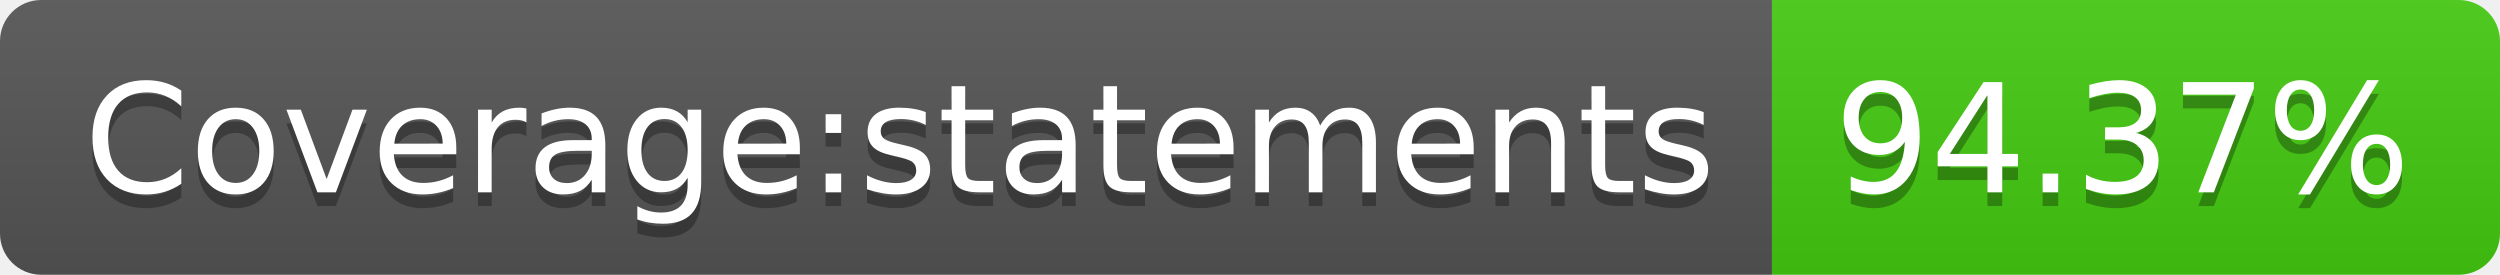
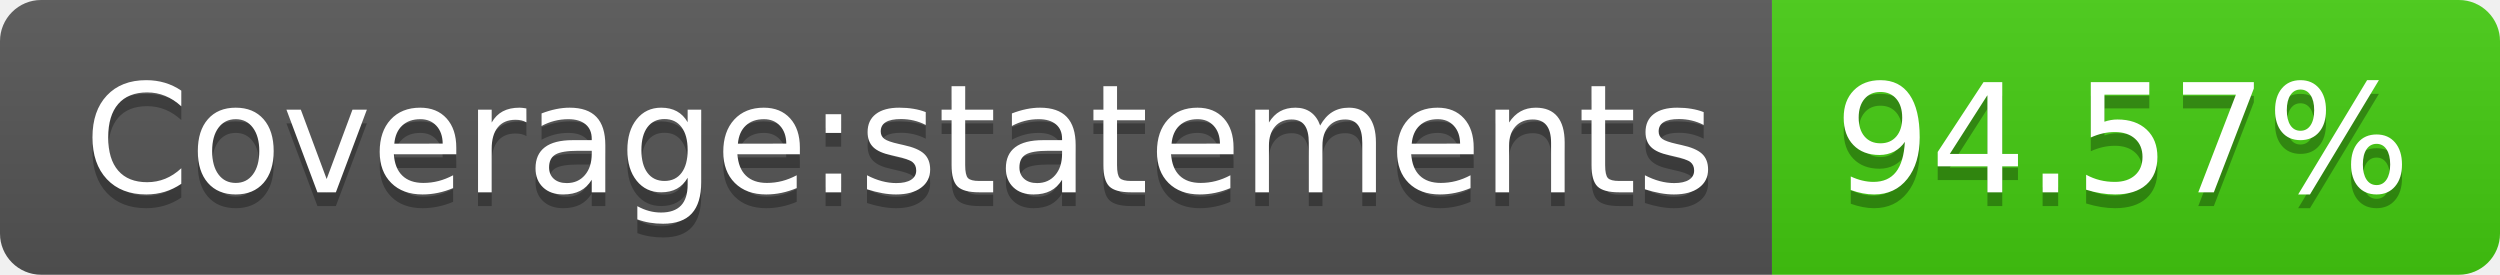
- <svg xmlns="http://www.w3.org/2000/svg" width="182" height="20" role="img" aria-label="Coverage:statements: 94.37%">
+ <svg xmlns="http://www.w3.org/2000/svg" width="182" height="20" role="img" aria-label="Coverage:statements: 94.57%">
  <linearGradient id="s" x2="0" y2="100%">
    <stop offset="0" stop-color="#bbb" stop-opacity=".1" />
    <stop offset="1" stop-opacity=".1" />
  </linearGradient>
  <clipPath id="r">
    <rect width="182" height="20" rx="3" fill="#fff" />
  </clipPath>
  <g clip-path="url(#r)">
    <rect width="129" height="20" fill="#555" />
    <rect x="129" width="53" height="20" fill="#4c1" />
    <rect width="182" height="20" fill="url(#s)" />
  </g>
  <g fill="#fff" text-anchor="middle" font-family="Verdana,Geneva,DejaVu Sans,sans-serif" text-rendering="geometricPrecision" font-size="110">
    <text aria-hidden="true" x="655" y="150" fill="#010101" fill-opacity=".3" transform="scale(.1)" textLength="1190">Coverage:statements</text>
    <text x="655" y="140" transform="scale(.1)" fill="#fff" textLength="1190">Coverage:statements</text>
-     <text aria-hidden="true" x="1545" y="150" fill="#010101" fill-opacity=".3" transform="scale(.1)" textLength="430">94.37%</text>
-     <text x="1545" y="140" transform="scale(.1)" fill="#fff" textLength="430">94.37%</text>
+     <text aria-hidden="true" x="1545" y="150" fill="#010101" fill-opacity=".3" transform="scale(.1)" textLength="430">94.57%</text>
+     <text x="1545" y="140" transform="scale(.1)" fill="#fff" textLength="430">94.57%</text>
  </g>
</svg>
